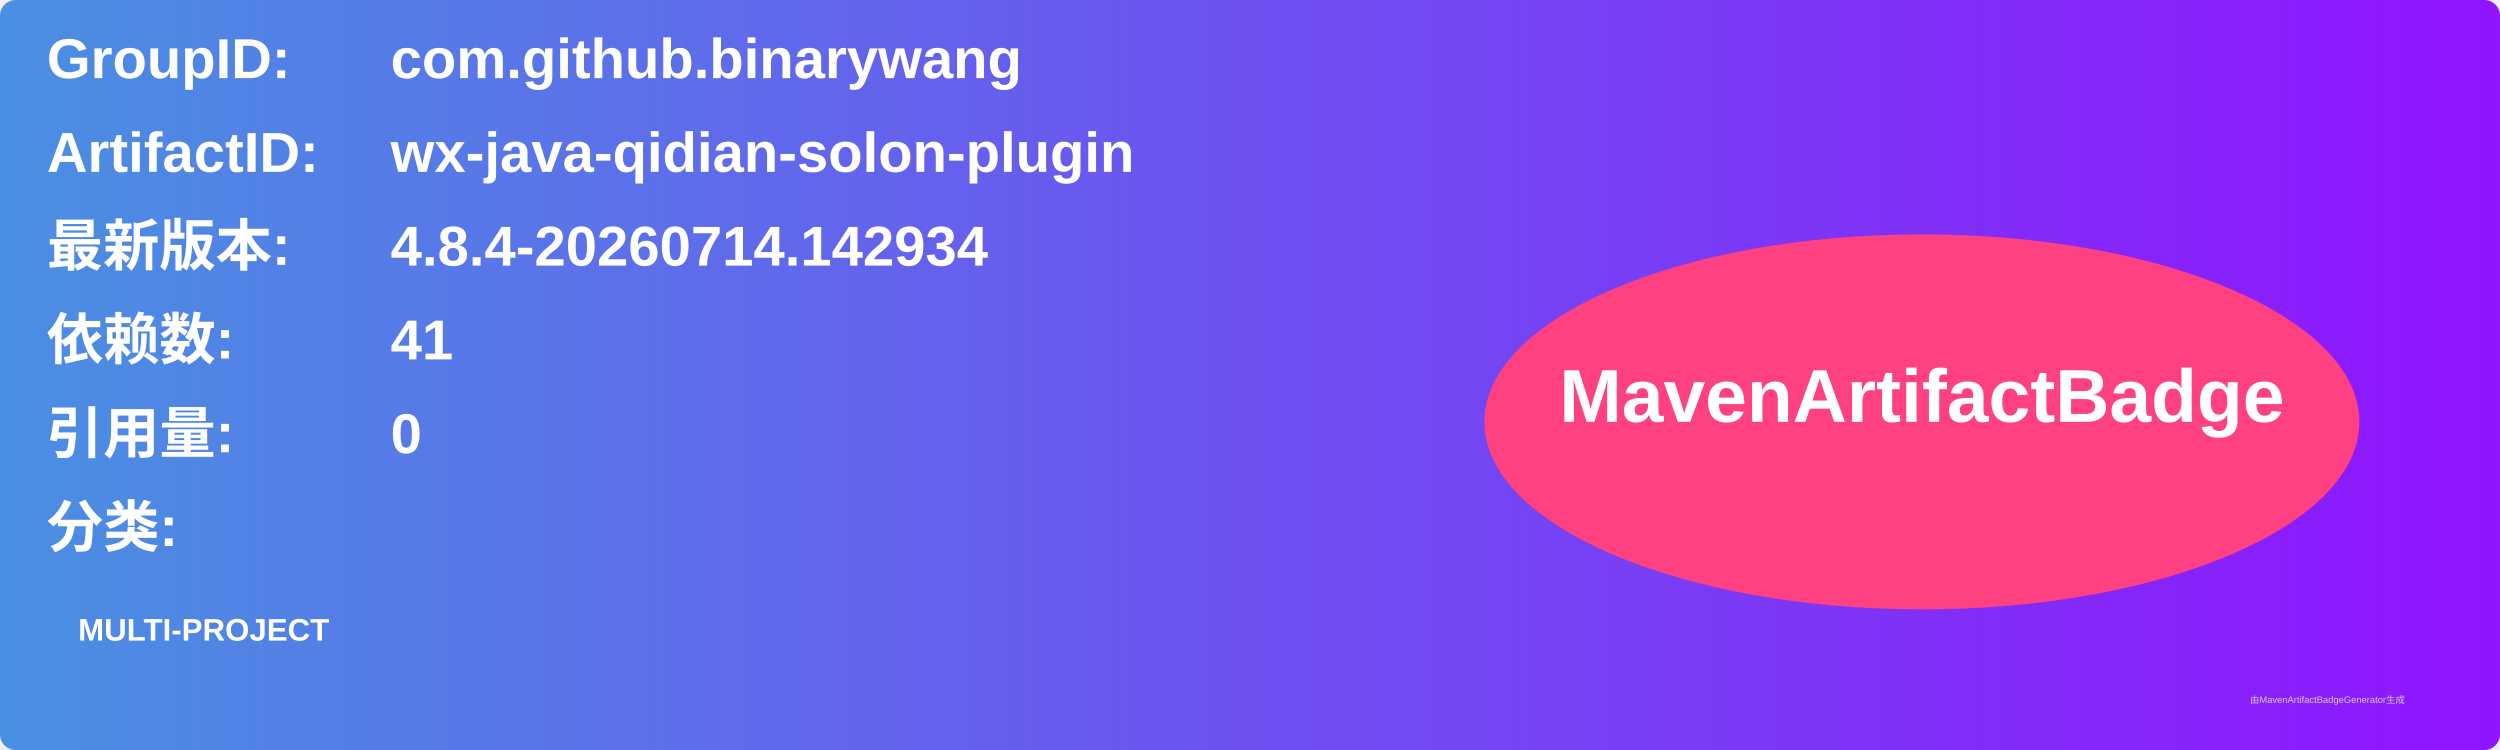
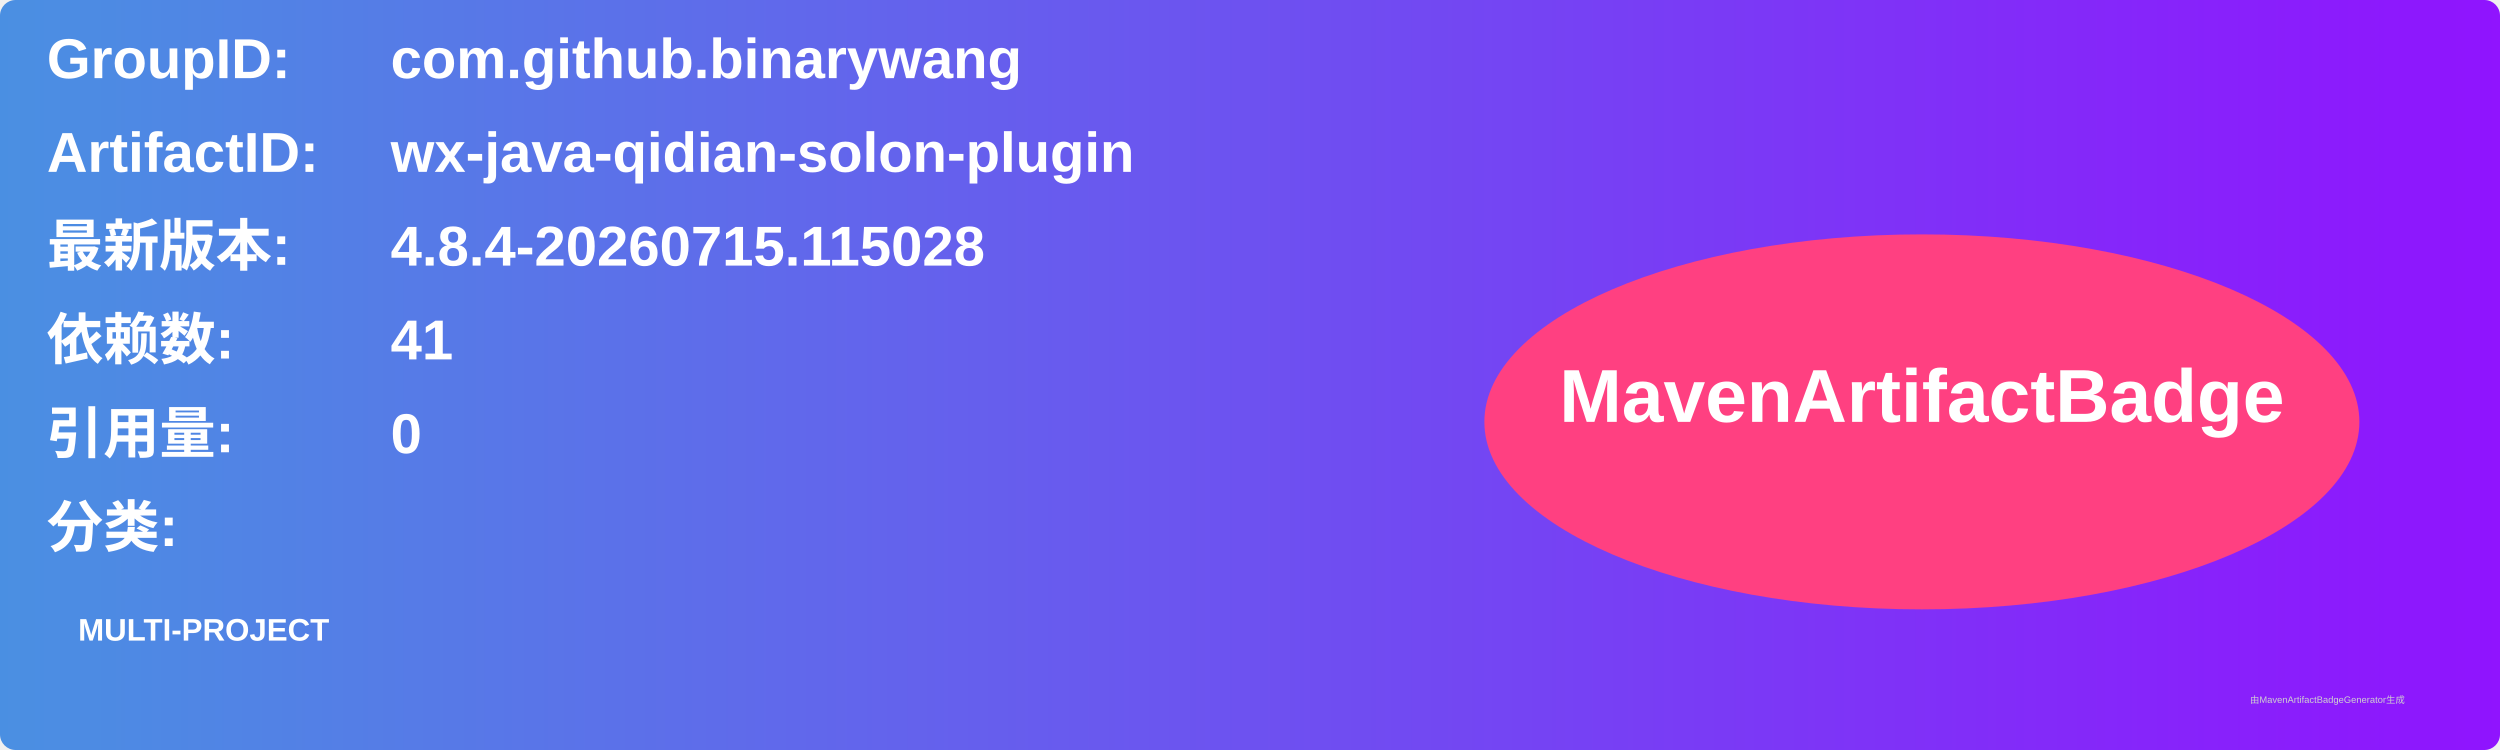
<svg xmlns="http://www.w3.org/2000/svg" width="800" height="240" viewBox="0 0 800 240">
  <linearGradient id="grad" x1="0%" y1="0%" x2="100%" y2="0%">
    <stop offset="0%" stop-color="#4a90e2" />
    <stop offset="100%" stop-color="#9013fe" />
  </linearGradient>
  <rect width="100%" height="100%" rx="5" ry="5" fill="url(#grad)" />
  <g transform="translate(15, 15)">
    <text x="0" y="10" font-family="Arial" font-size="18" fill="white" font-weight="bold" width="260">GroupID:</text>
    <text x="110" y="10" font-family="Arial" font-size="18" fill="white" font-weight="bold" width="460">com.github.binarywang</text>
    <text x="0" y="40" font-family="Arial" font-size="18" fill="white" font-weight="bold" width="260">ArtifactID:</text>
    <text x="110" y="40" font-family="Arial" font-size="18" fill="white" font-weight="bold" width="460">wx-java-qidian-solon-plugin</text>
    <text x="0" y="70" font-family="Arial" font-size="18" fill="white" font-weight="bold">最新版本:</text>
    <text x="110" y="70" font-family="Arial" font-size="18" fill="white" font-weight="bold">
-       <tspan font-weight="bold">4.8.4-20260714.142934</tspan>
+       <tspan font-weight="bold">4.8.4-20260715.115028</tspan>
    </text>
    <text x="0" y="100" font-family="Arial" font-size="18" fill="white" font-weight="bold">依赖数: </text>
    <text x="110" y="100" font-family="Arial" font-size="18" fill="white">
      <tspan font-weight="bold">41</tspan>
    </text>
    <text x="0" y="130" font-family="Arial" font-size="18" fill="white" font-weight="bold">引用量: </text>
    <text x="110" y="130" font-family="Arial" font-size="18" fill="white">
      <tspan font-weight="bold">0</tspan>
    </text>
    <text x="0" y="160" font-family="Arial" font-size="18" fill="white" font-weight="bold">分类:</text>
    <text x="10" y="190" font-family="Arial" font-size="10" fill="white">
      <tspan font-weight="bold">MULTI-PROJECT</tspan>
    </text>
    <ellipse cx="600" cy="120" rx="140" ry="60" fill="#ff4081" />
    <text x="600" y="120" text-anchor="middle" font-family="Arial" font-size="24" fill="white" font-weight="bold">MavenArtifactBadge</text>
  </g>
  <text x="720" y="225" font-family="Arial" font-size="3" fill="#d0d0d0">由MavenArtifactBadgeGenerator生成</text>
</svg>
